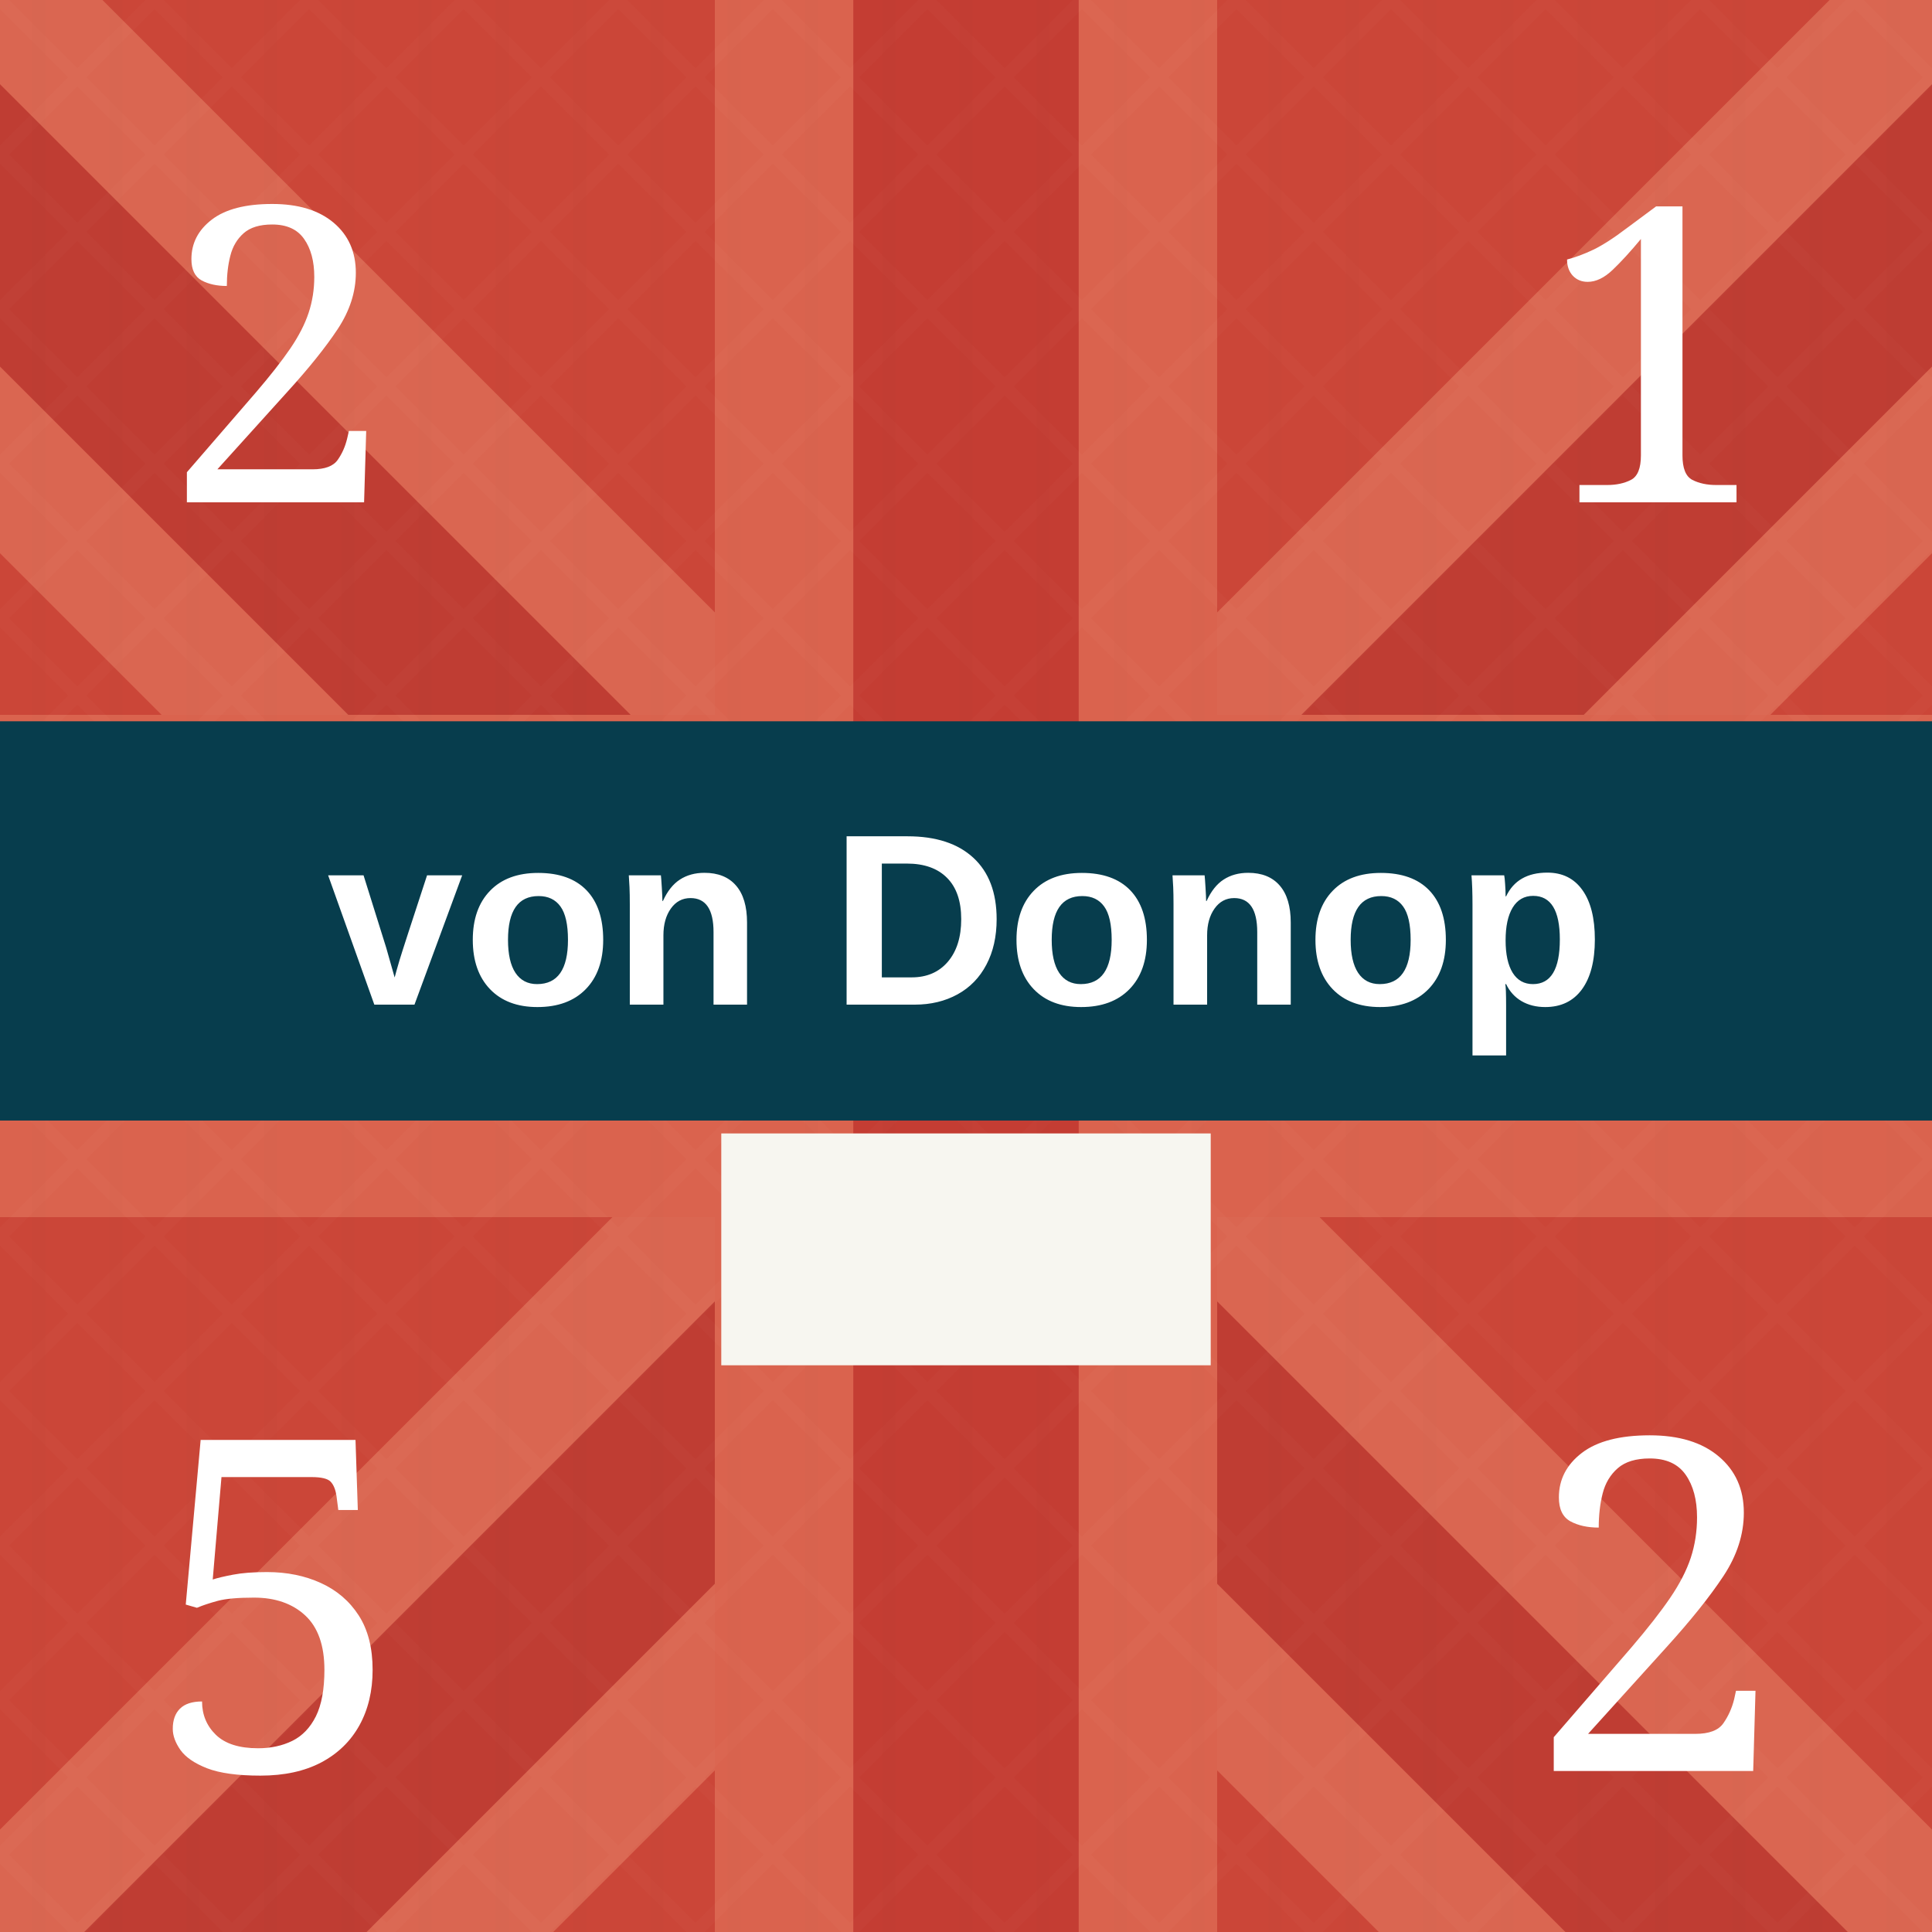
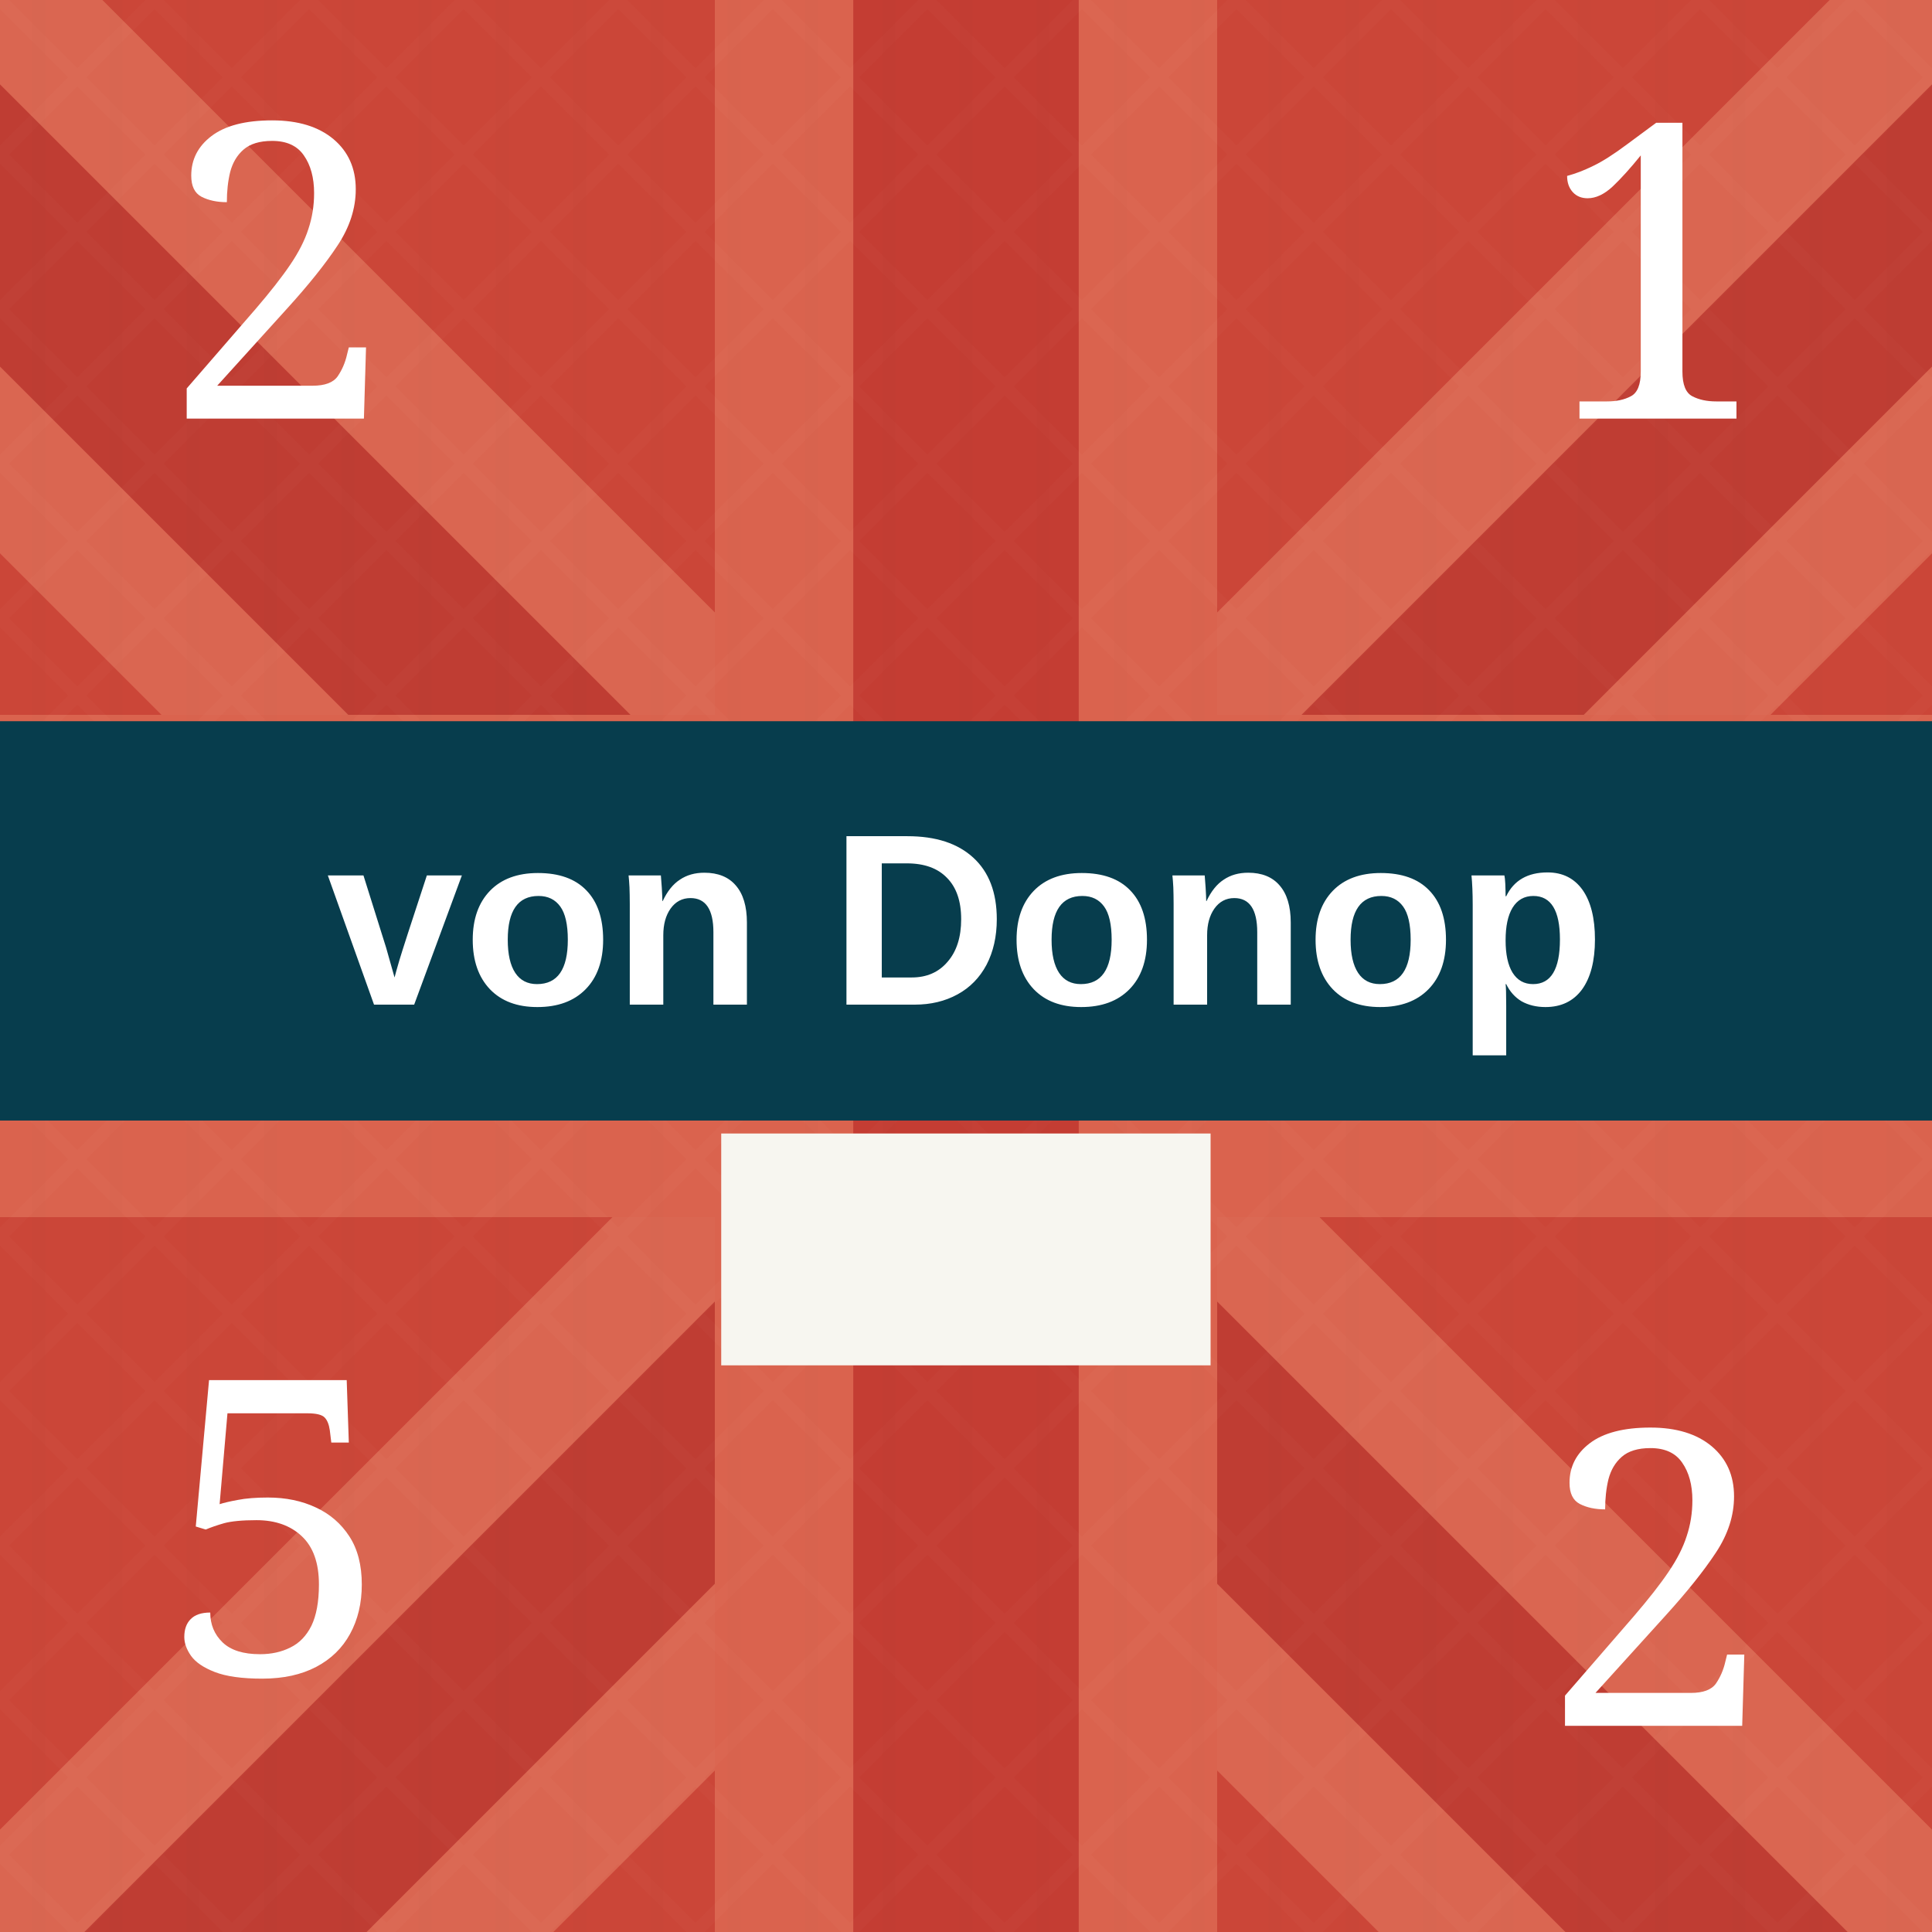
- <svg xmlns="http://www.w3.org/2000/svg" viewBox="0 0 300 300" role="img" aria-labelledby="title desc">
+ <svg xmlns="http://www.w3.org/2000/svg" viewBox="0 0 100 100" role="img" aria-labelledby="title desc">
  <defs>
-     <pattern id="blueTexture" width="18" height="18" patternUnits="userSpaceOnUse">
-       <rect width="18" height="18" fill="#083d4c" />
-       <path d="M0 3H18 M0 12H18" stroke="#b7d0c6" stroke-opacity=".11" stroke-width="1" />
-       <path d="M5 0V18 M14 0V18" stroke="#d3e0d2" stroke-opacity=".08" stroke-width="1" />
+     <pattern id="blueTexture" width="6" height="6" patternUnits="userSpaceOnUse">
+       <rect width="6" height="6" fill="#083d4c" />
+       <path d="M0 1H6 M0 4H6" stroke="#b7d0c6" stroke-opacity=".11" stroke-width="0.33" />
+       <path d="M1.67 0V6 M4.67 0V6" stroke="#d3e0d2" stroke-opacity=".08" stroke-width="0.33" />
    </pattern>
-     <pattern id="redTexture" width="24" height="24" patternUnits="userSpaceOnUse">
-       <rect width="24" height="24" fill="#d94234" />
-       <path d="M0 0L24 24M24 0L0 24" stroke="#ffc0a4" stroke-opacity=".14" stroke-width="2" />
-       <path d="M6 0V24M18 0V24" stroke="#831e22" stroke-opacity=".14" stroke-width="2" />
+     <pattern id="redTexture" width="8" height="8" patternUnits="userSpaceOnUse">
+       <rect width="8" height="8" fill="#d94234" />
+       <path d="M0 0L8 8M8 0L0 8" stroke="#ffc0a4" stroke-opacity=".14" stroke-width="0.67" />
+       <path d="M2 0V8M6 0V8" stroke="#831e22" stroke-opacity=".14" stroke-width="0.67" />
    </pattern>
-     <pattern id="blackTexture" width="12" height="12" patternUnits="userSpaceOnUse" patternTransform="rotate(35)">
-       <rect width="12" height="12" fill="#101214" />
-       <path d="M0 2H12" stroke="#6a6a6a" stroke-opacity=".35" stroke-width="1" />
+     <pattern id="blackTexture" width="4" height="4" patternUnits="userSpaceOnUse" patternTransform="rotate(35)">
+       <rect width="4" height="4" fill="#101214" />
+       <path d="M0 0.67H4" stroke="#6a6a6a" stroke-opacity=".35" stroke-width="0.33" />
    </pattern>
    <filter id="shadow" x="-15%" y="-15%" width="130%" height="130%">
-       <feDropShadow dx="0" dy="2" stdDeviation="2" flood-opacity=".38" />
+       <feDropShadow dx="0" dy="0.67" stdDeviation="0.67" flood-opacity=".38" />
    </filter>
  </defs>
-   <rect width="300" height="300" fill="#c84739" />
+   <rect width="100" height="100" fill="#c84739" />
  <g opacity=".42">
-     <path d="M-35 0L300 335M335 0L0 335" stroke="#f4a17f" stroke-width="72" />
-     <path d="M-35 0L300 335M335 0L0 335" stroke="#a82f2b" stroke-width="31" />
-     <path d="M150 0V300M0 150H300" stroke="#f29a78" stroke-width="78" />
-     <path d="M150 0V300M0 150H300" stroke="#b52f2c" stroke-width="35" />
+     <path d="M-11.67 0L100 111.67M111.67 0L0 111.67" stroke="#f4a17f" stroke-width="24" />
+     <path d="M-11.67 0L100 111.67M111.67 0L0 111.67" stroke="#a82f2b" stroke-width="10.33" />
+     <path d="M50 0V100M0 50H100" stroke="#f29a78" stroke-width="26" />
+     <path d="M50 0V100M0 50H100" stroke="#b52f2c" stroke-width="11.67" />
  </g>
-   <rect width="300" height="300" fill="url(#redTexture)" opacity=".16" />
-   <text x="43" y="78" fill="#fff" font-family="Georgia, serif" font-size="64" text-anchor="middle">2</text>
-   <text x="257" y="78" fill="#fff" font-family="Georgia, serif" font-size="64" text-anchor="middle">1</text>
-   <rect y="112" width="300" height="62" fill="#073d4d" />
-   <text x="150" y="156" fill="#fff" font-family="Arial, sans-serif" font-size="38" font-weight="bold" text-anchor="middle">von Donop</text>
-   <rect x="112" y="176" width="76" height="36" fill="#f7f6f0" />
-   <text x="43" y="275" fill="#fff" font-family="Georgia, serif" font-size="72" text-anchor="middle">5</text>
-   <text x="257" y="275" fill="#fff" font-family="Georgia, serif" font-size="72" text-anchor="middle">2</text>
+   <rect width="100" height="100" fill="url(#redTexture)" opacity=".16" />
+   <text x="14.33" y="21.67" fill="#fff" font-family="Georgia, serif" font-size="21.33" text-anchor="middle">2</text>
+   <text x="85.67" y="21.67" fill="#fff" font-family="Georgia, serif" font-size="21.33" text-anchor="middle">1</text>
+   <rect y="37.33" width="100" height="20.67" fill="#073d4d" />
+   <text x="50" y="52" fill="#fff" font-family="Arial, sans-serif" font-size="12.67" font-weight="bold" text-anchor="middle">von Donop</text>
+   <rect x="37.33" y="58.67" width="25.33" height="12" fill="#f7f6f0" />
+   <text x="14.33" y="86.67" fill="#fff" font-family="Georgia, serif" font-size="21.33" text-anchor="middle">5</text>
+   <text x="85.67" y="89.33" fill="#fff" font-family="Georgia, serif" font-size="21.33" text-anchor="middle">2</text>
</svg>
